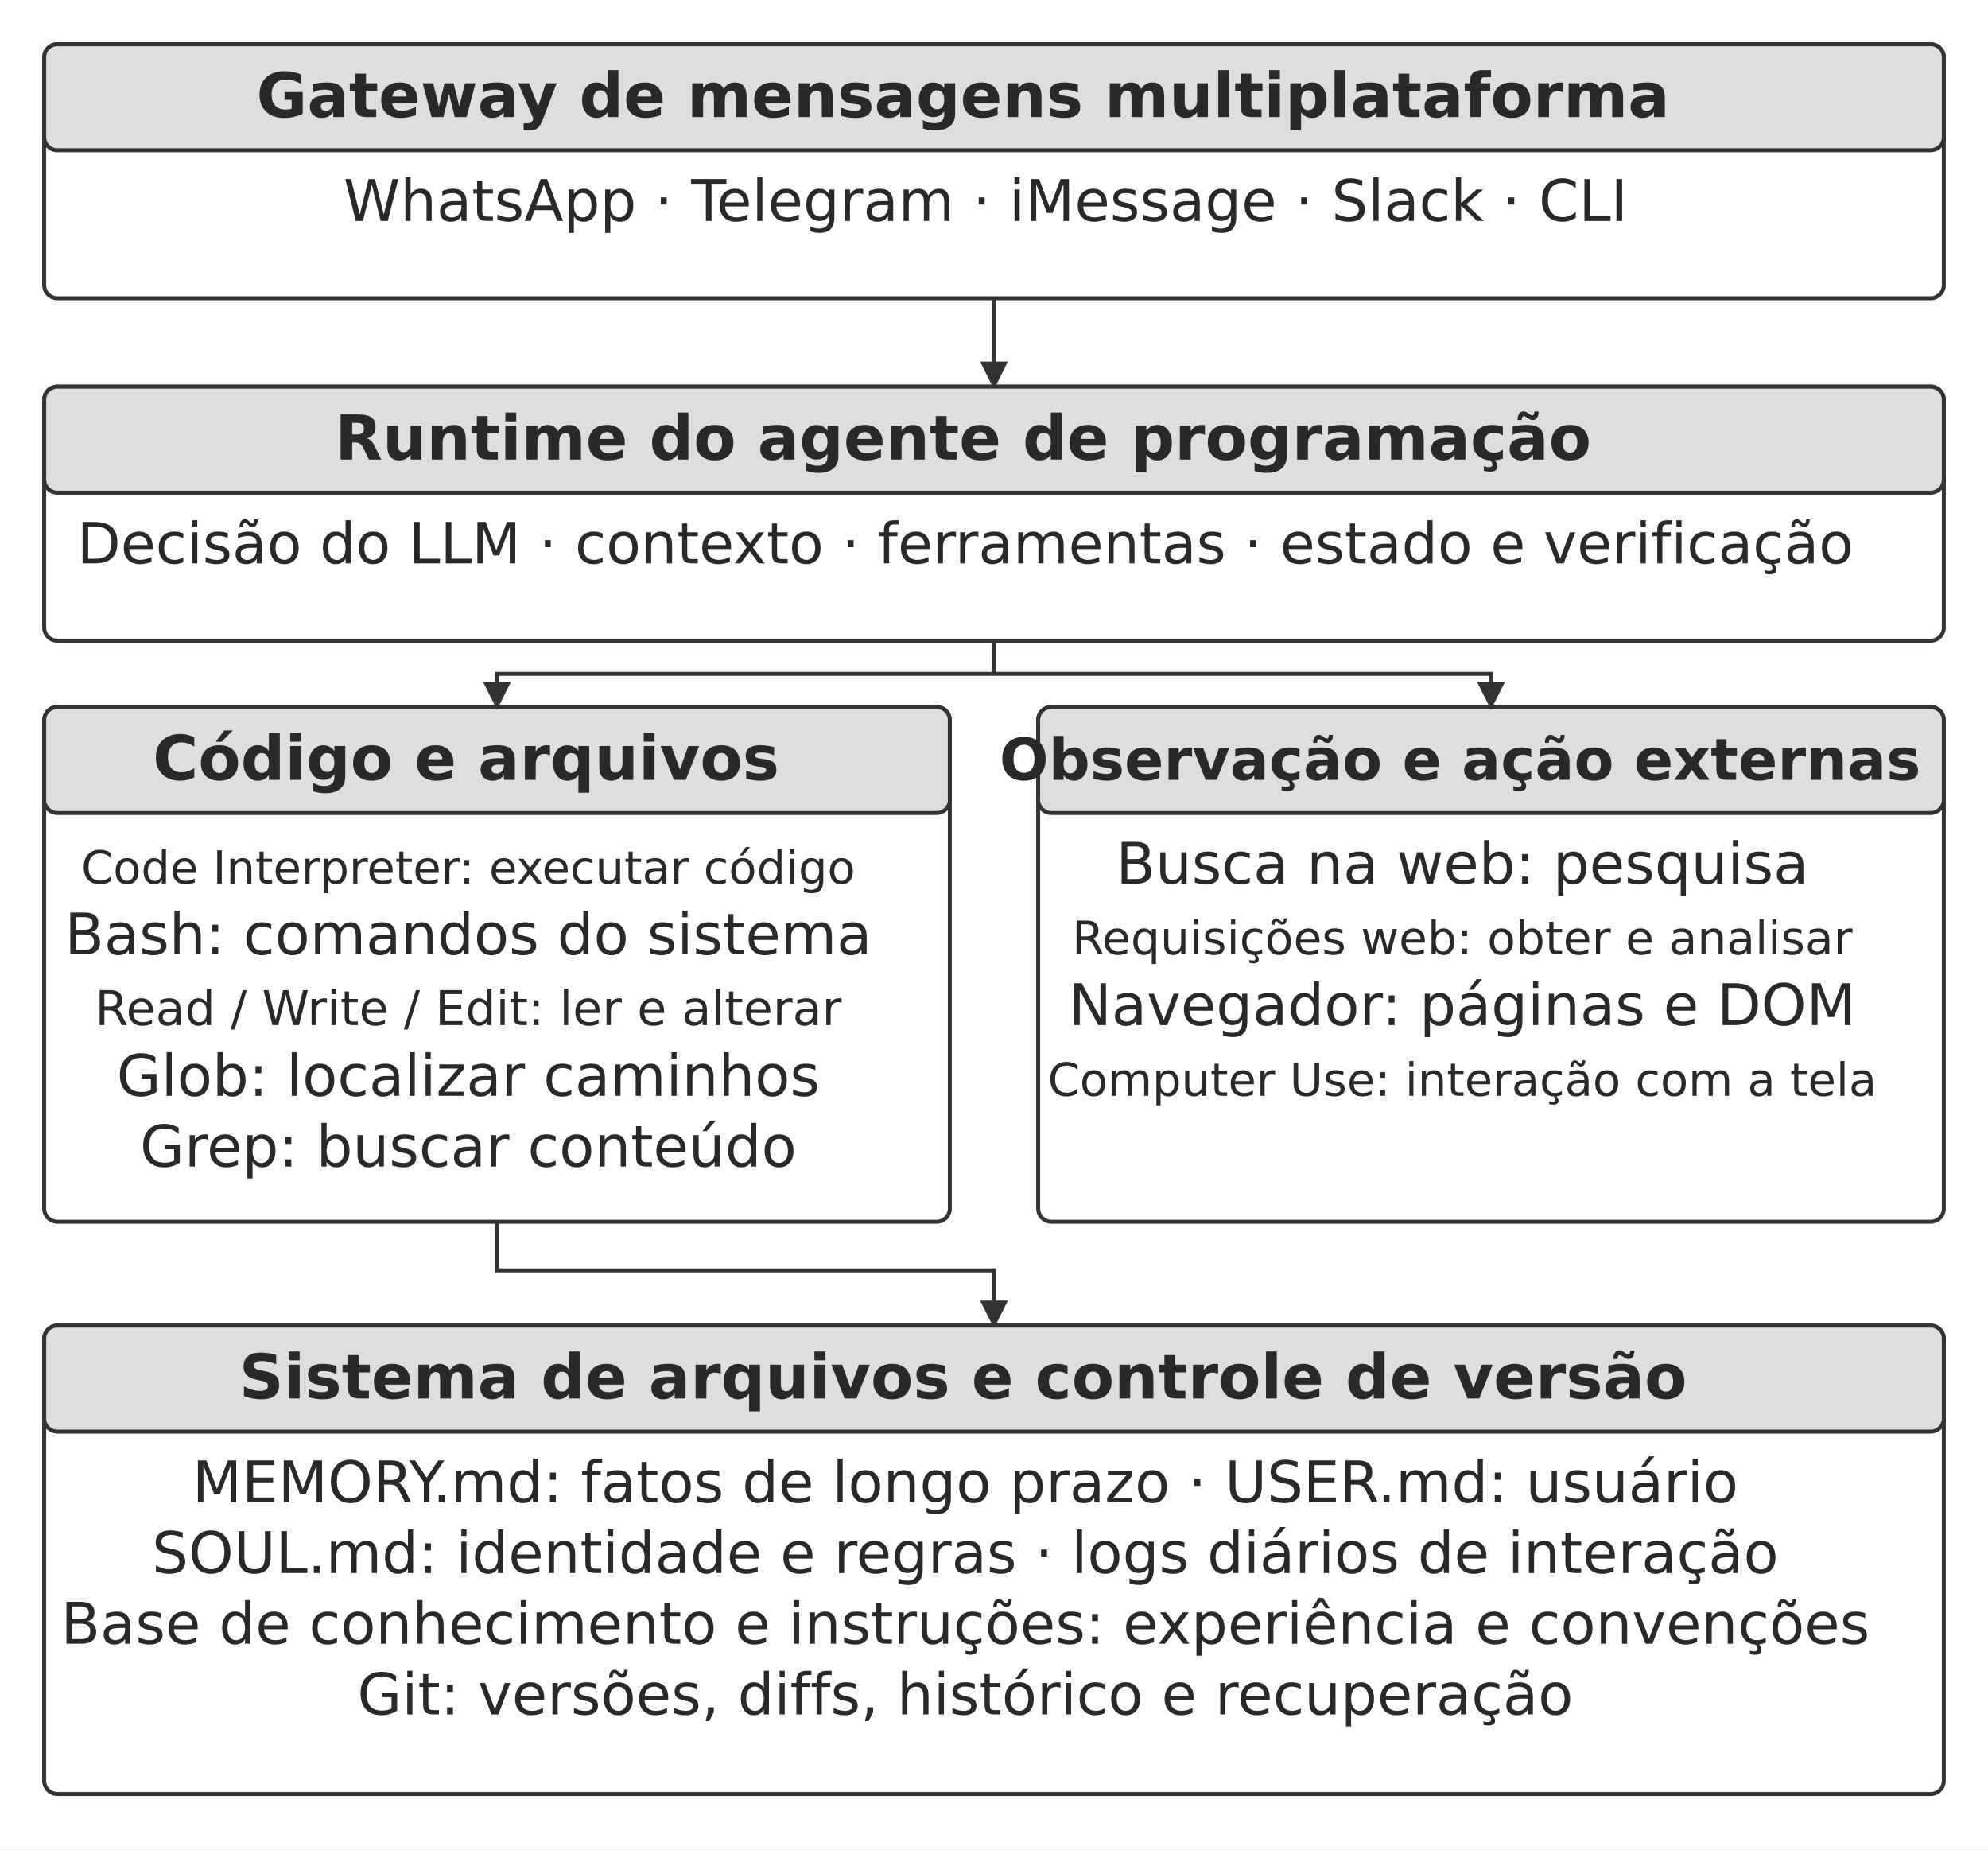
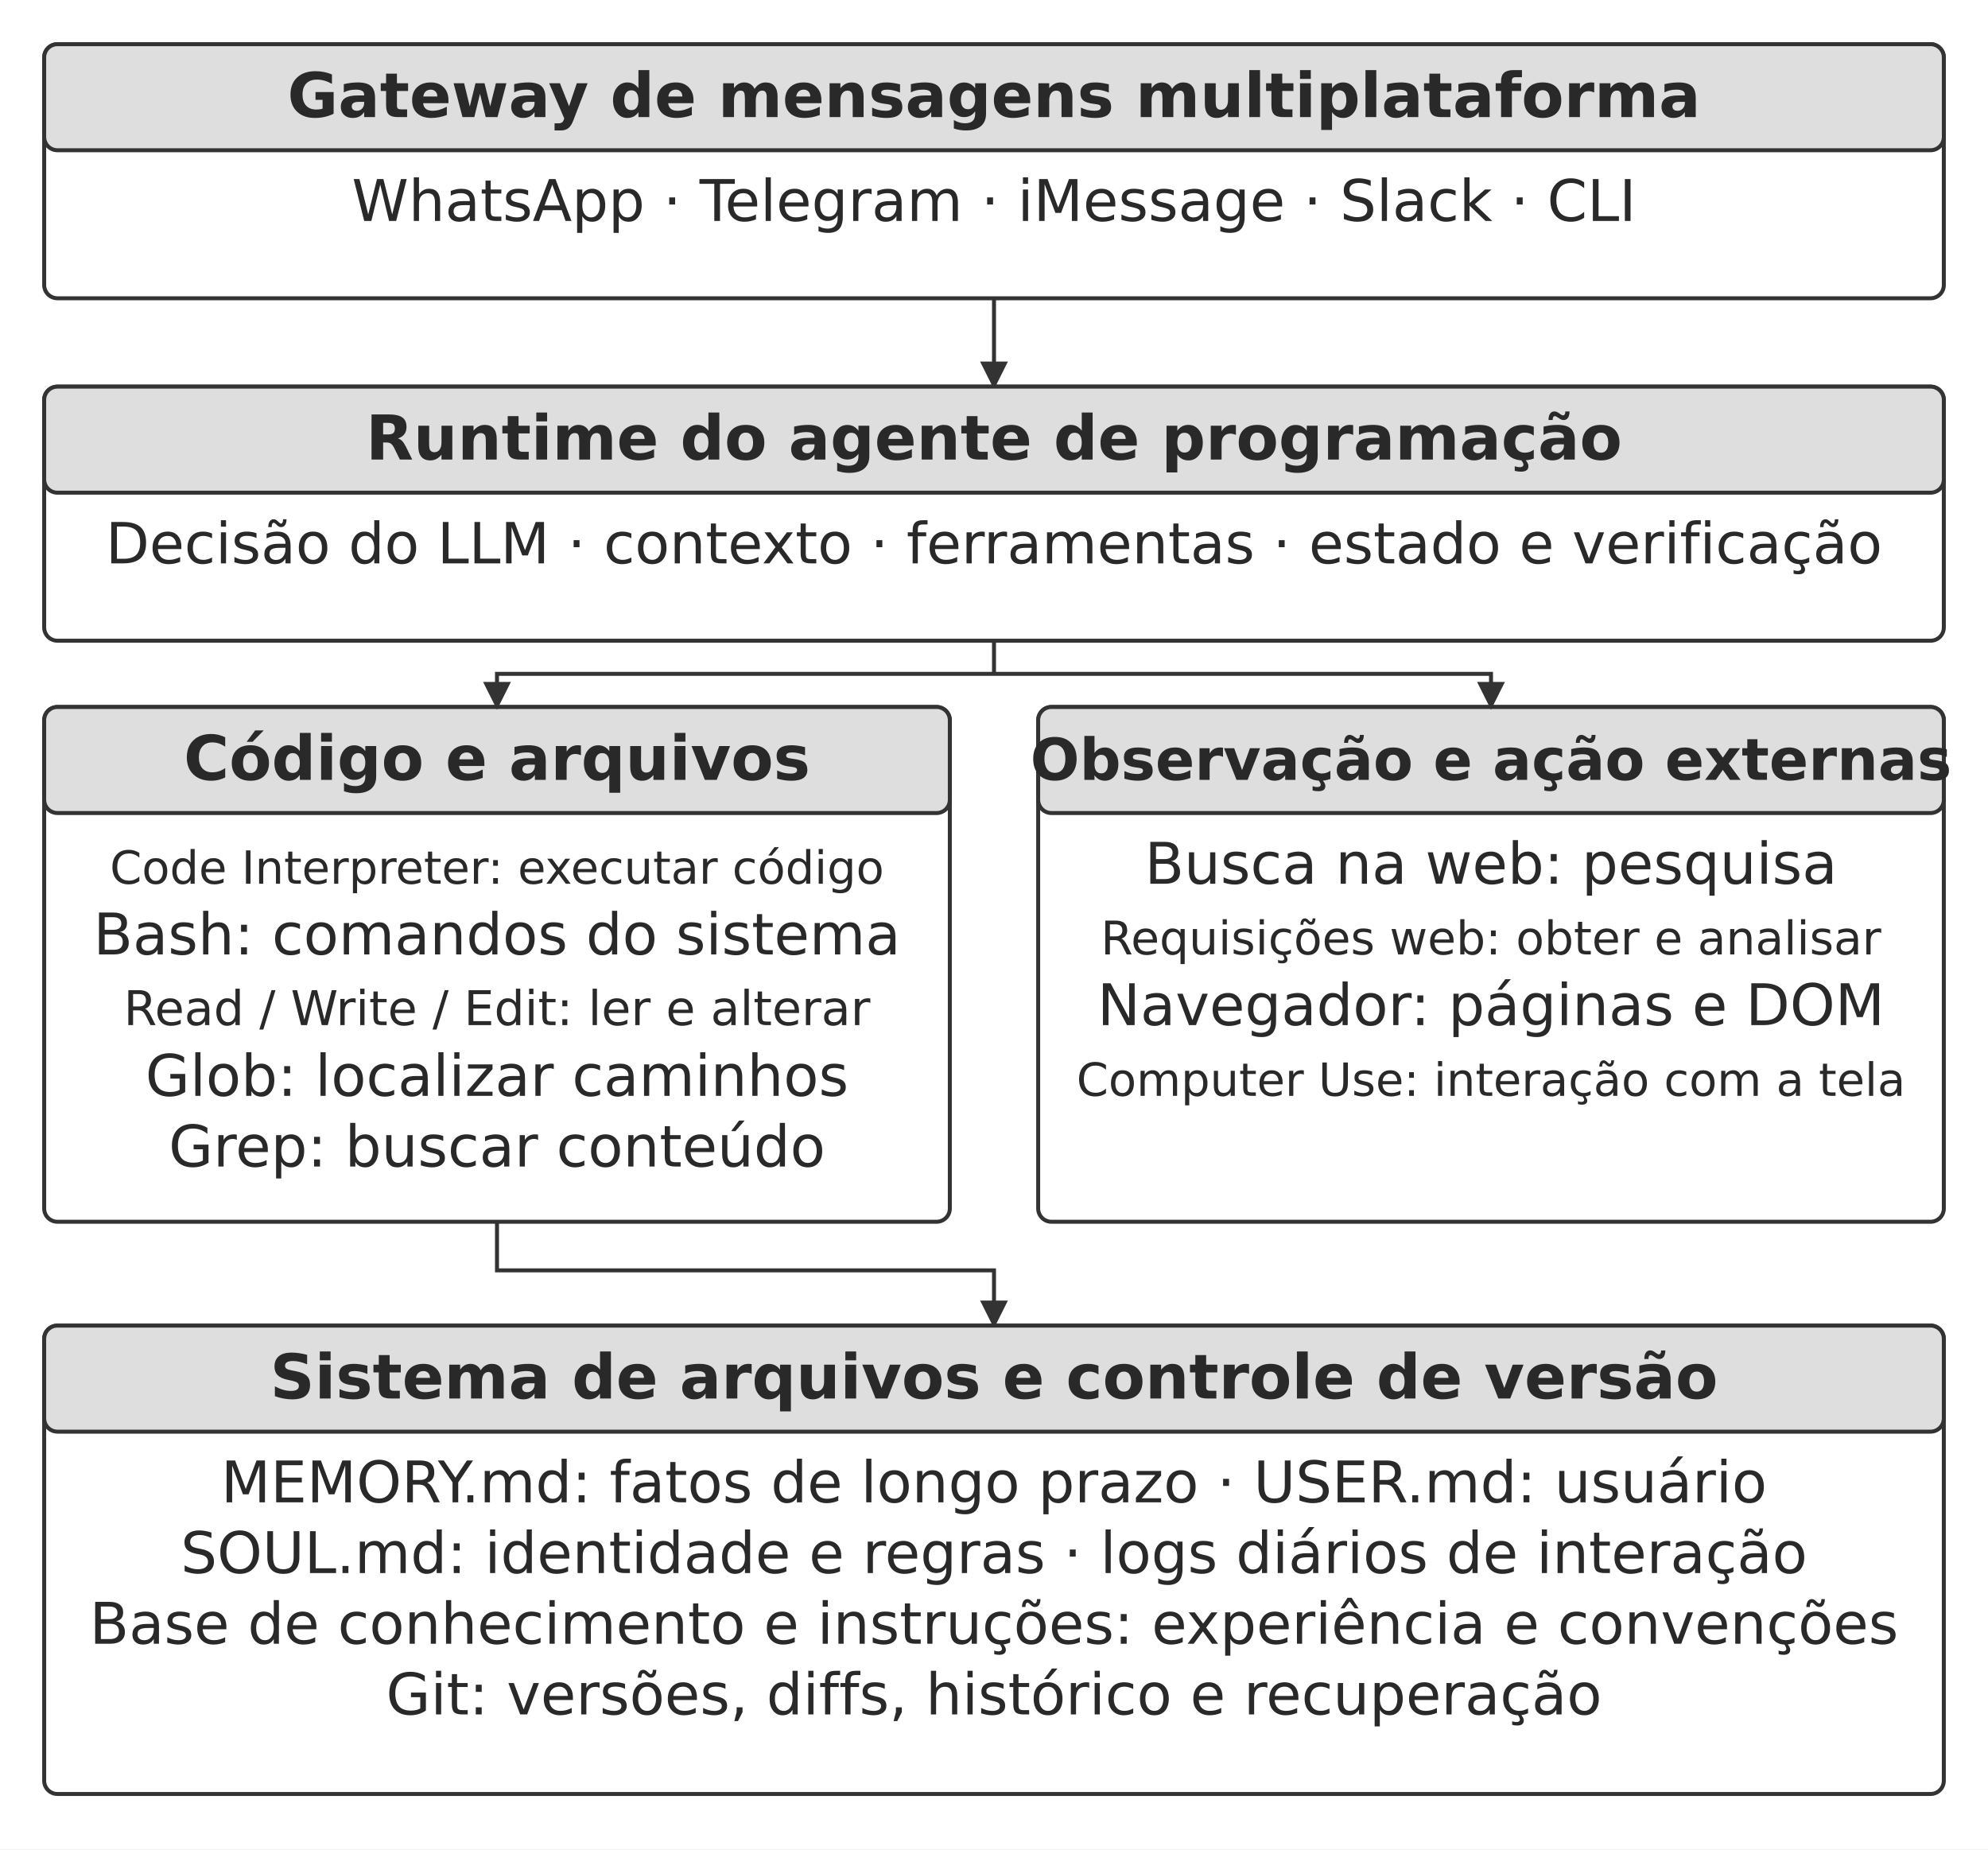
<svg xmlns="http://www.w3.org/2000/svg" width="106.000mm" height="98.580mm" viewBox="0 0 900 837" role="img" aria-labelledby="title desc">
  <defs>
    <marker id="arrow" viewBox="0 0 10 10" refX="9" refY="5" markerWidth="7" markerHeight="7" orient="auto-start-reverse">
      <path d="M0 0 L10 5 L0 10 Z" fill="#333333" />
    </marker>
  </defs>
  <rect width="900" height="837" fill="#ffffff" y="0" />
  <rect x="20" y="20" width="860" height="115" rx="6" fill="#ffffff" stroke="#333333" stroke-width="1.8" />
  <rect x="20" y="20" width="860" height="48" rx="6" fill="#dedede" stroke="#333333" stroke-width="1.8" />
-   <text x="436" y="53" text-anchor="middle" font-family="&quot;DejaVu Sans&quot;, Arial, &quot;Helvetica Neue&quot;, sans-serif" font-size="28.0" font-weight="700" fill="#292929">Gateway de mensagens multiplataforma</text>
-   <text x="446.19" y="100" text-anchor="middle" font-family="&quot;DejaVu Sans&quot;, Arial, &quot;Helvetica Neue&quot;, sans-serif" font-size="26.0" font-weight="400" fill="#292929">WhatsApp · Telegram · iMessage · Slack · CLI</text>
+   <text x="450" y="53" text-anchor="middle" font-family="&quot;DejaVu Sans&quot;, Arial, &quot;Helvetica Neue&quot;, sans-serif" font-size="28.0" font-weight="700" fill="#292929">Gateway de mensagens multiplataforma</text>
+   <text x="450" y="100" text-anchor="middle" font-family="&quot;DejaVu Sans&quot;, Arial, &quot;Helvetica Neue&quot;, sans-serif" font-size="26.0" font-weight="400" fill="#292929">WhatsApp · Telegram · iMessage · Slack · CLI</text>
  <path d="M450 135 L450 175" fill="none" stroke="#333333" stroke-width="1.8" marker-end="url(#arrow)" />
  <rect x="20" y="175" width="860" height="115" rx="6" fill="#ffffff" stroke="#333333" stroke-width="1.8" />
  <rect x="20" y="175" width="860" height="48" rx="6" fill="#dedede" stroke="#333333" stroke-width="1.8" />
-   <text x="436" y="208" text-anchor="middle" font-family="&quot;DejaVu Sans&quot;, Arial, &quot;Helvetica Neue&quot;, sans-serif" font-size="28.0" font-weight="700" fill="#292929">Runtime do agente de programação</text>
-   <text x="437" y="255" text-anchor="middle" font-family="&quot;DejaVu Sans&quot;, Arial, &quot;Helvetica Neue&quot;, sans-serif" font-size="25.7" font-weight="400" fill="#292929">Decisão do LLM · contexto · ferramentas · estado e verificação</text>
+   <text x="450" y="208" text-anchor="middle" font-family="&quot;DejaVu Sans&quot;, Arial, &quot;Helvetica Neue&quot;, sans-serif" font-size="28.0" font-weight="700" fill="#292929">Runtime do agente de programação</text>
+   <text x="450" y="255" text-anchor="middle" font-family="&quot;DejaVu Sans&quot;, Arial, &quot;Helvetica Neue&quot;, sans-serif" font-size="25.7" font-weight="400" fill="#292929">Decisão do LLM · contexto · ferramentas · estado e verificação</text>
  <rect x="20" y="320" width="410" height="233" rx="6" fill="#ffffff" stroke="#333333" stroke-width="1.8" />
  <rect x="20" y="320" width="410" height="48" rx="6" fill="#dedede" stroke="#333333" stroke-width="1.8" />
-   <text x="211" y="353" text-anchor="middle" font-family="&quot;DejaVu Sans&quot;, Arial, &quot;Helvetica Neue&quot;, sans-serif" font-size="28.0" font-weight="700" fill="#292929">Código e arquivos</text>
-   <text x="212" y="400" text-anchor="middle" font-family="&quot;DejaVu Sans&quot;, Arial, &quot;Helvetica Neue&quot;, sans-serif" font-size="20.7" font-weight="400" fill="#292929">Code Interpreter: executar código</text>
-   <text x="212" y="432" text-anchor="middle" font-family="&quot;DejaVu Sans&quot;, Arial, &quot;Helvetica Neue&quot;, sans-serif" font-size="26.0" font-weight="400" fill="#292929">Bash: comandos do sistema</text>
-   <text x="212" y="464" text-anchor="middle" font-family="&quot;DejaVu Sans&quot;, Arial, &quot;Helvetica Neue&quot;, sans-serif" font-size="21.7" font-weight="400" fill="#292929">Read / Write / Edit: ler e alterar</text>
-   <text x="212" y="496" text-anchor="middle" font-family="&quot;DejaVu Sans&quot;, Arial, &quot;Helvetica Neue&quot;, sans-serif" font-size="26.0" font-weight="400" fill="#292929">Glob: localizar caminhos</text>
-   <text x="212" y="528" text-anchor="middle" font-family="&quot;DejaVu Sans&quot;, Arial, &quot;Helvetica Neue&quot;, sans-serif" font-size="26.0" font-weight="400" fill="#292929">Grep: buscar conteúdo</text>
+   <text x="225" y="353" text-anchor="middle" font-family="&quot;DejaVu Sans&quot;, Arial, &quot;Helvetica Neue&quot;, sans-serif" font-size="28.0" font-weight="700" fill="#292929">Código e arquivos</text>
+   <text x="225" y="400" text-anchor="middle" font-family="&quot;DejaVu Sans&quot;, Arial, &quot;Helvetica Neue&quot;, sans-serif" font-size="20.7" font-weight="400" fill="#292929">Code Interpreter: executar código</text>
+   <text x="225" y="432" text-anchor="middle" font-family="&quot;DejaVu Sans&quot;, Arial, &quot;Helvetica Neue&quot;, sans-serif" font-size="26.0" font-weight="400" fill="#292929">Bash: comandos do sistema</text>
+   <text x="225" y="464" text-anchor="middle" font-family="&quot;DejaVu Sans&quot;, Arial, &quot;Helvetica Neue&quot;, sans-serif" font-size="21.7" font-weight="400" fill="#292929">Read / Write / Edit: ler e alterar</text>
+   <text x="225" y="496" text-anchor="middle" font-family="&quot;DejaVu Sans&quot;, Arial, &quot;Helvetica Neue&quot;, sans-serif" font-size="26.0" font-weight="400" fill="#292929">Glob: localizar caminhos</text>
+   <text x="225" y="528" text-anchor="middle" font-family="&quot;DejaVu Sans&quot;, Arial, &quot;Helvetica Neue&quot;, sans-serif" font-size="26.0" font-weight="400" fill="#292929">Grep: buscar conteúdo</text>
  <rect x="470" y="320" width="410" height="233" rx="6" fill="#ffffff" stroke="#333333" stroke-width="1.8" />
  <rect x="470" y="320" width="410" height="48" rx="6" fill="#dedede" stroke="#333333" stroke-width="1.8" />
-   <text x="661" y="353" text-anchor="middle" font-family="&quot;DejaVu Sans&quot;, Arial, &quot;Helvetica Neue&quot;, sans-serif" font-size="26.2" font-weight="700" fill="#292929">Observação e ação externas</text>
-   <text x="662" y="400" text-anchor="middle" font-family="&quot;DejaVu Sans&quot;, Arial, &quot;Helvetica Neue&quot;, sans-serif" font-size="26.0" font-weight="400" fill="#292929">Busca na web: pesquisa</text>
-   <text x="662" y="432" text-anchor="middle" font-family="&quot;DejaVu Sans&quot;, Arial, &quot;Helvetica Neue&quot;, sans-serif" font-size="21.0" font-weight="400" fill="#292929">Requisições web: obter e analisar</text>
-   <text x="662" y="464" text-anchor="middle" font-family="&quot;DejaVu Sans&quot;, Arial, &quot;Helvetica Neue&quot;, sans-serif" font-size="26.0" font-weight="400" fill="#292929">Navegador: páginas e DOM</text>
-   <text x="662" y="496" text-anchor="middle" font-family="&quot;DejaVu Sans&quot;, Arial, &quot;Helvetica Neue&quot;, sans-serif" font-size="20.7" font-weight="400" fill="#292929">Computer Use: interação com a tela</text>
+   <text x="675" y="353" text-anchor="middle" font-family="&quot;DejaVu Sans&quot;, Arial, &quot;Helvetica Neue&quot;, sans-serif" font-size="26.2" font-weight="700" fill="#292929">Observação e ação externas</text>
+   <text x="675" y="400" text-anchor="middle" font-family="&quot;DejaVu Sans&quot;, Arial, &quot;Helvetica Neue&quot;, sans-serif" font-size="26.0" font-weight="400" fill="#292929">Busca na web: pesquisa</text>
+   <text x="675" y="432" text-anchor="middle" font-family="&quot;DejaVu Sans&quot;, Arial, &quot;Helvetica Neue&quot;, sans-serif" font-size="21.0" font-weight="400" fill="#292929">Requisições web: obter e analisar</text>
+   <text x="675" y="464" text-anchor="middle" font-family="&quot;DejaVu Sans&quot;, Arial, &quot;Helvetica Neue&quot;, sans-serif" font-size="26.0" font-weight="400" fill="#292929">Navegador: páginas e DOM</text>
+   <text x="675" y="496" text-anchor="middle" font-family="&quot;DejaVu Sans&quot;, Arial, &quot;Helvetica Neue&quot;, sans-serif" font-size="20.7" font-weight="400" fill="#292929">Computer Use: interação com a tela</text>
  <path d="M450 290 L450 305" fill="none" stroke="#333333" stroke-width="1.8" />
  <path d="M450 305 L225 305 L225 320" fill="none" stroke="#333333" stroke-width="1.8" marker-end="url(#arrow)" />
  <path d="M450 305 L675 305 L675 320" fill="none" stroke="#333333" stroke-width="1.8" marker-end="url(#arrow)" />
  <path d="M225 553 L225 575 L450 575 L450 600" fill="none" stroke="#333333" stroke-width="1.8" marker-end="url(#arrow)" />
  <rect x="20" y="600" width="860" height="212" rx="6" fill="#ffffff" stroke="#333333" stroke-width="1.8" />
  <rect x="20" y="600" width="860" height="48" rx="6" fill="#dedede" stroke="#333333" stroke-width="1.8" />
-   <text x="436" y="633" text-anchor="middle" font-family="&quot;DejaVu Sans&quot;, Arial, &quot;Helvetica Neue&quot;, sans-serif" font-size="28.0" font-weight="700" fill="#292929">Sistema de arquivos e controle de versão</text>
-   <text x="437" y="680" text-anchor="middle" font-family="&quot;DejaVu Sans&quot;, Arial, &quot;Helvetica Neue&quot;, sans-serif" font-size="26.0" font-weight="400" fill="#292929">MEMORY.md: fatos de longo prazo · USER.md: usuário</text>
-   <text x="437" y="712" text-anchor="middle" font-family="&quot;DejaVu Sans&quot;, Arial, &quot;Helvetica Neue&quot;, sans-serif" font-size="26.0" font-weight="400" fill="#292929">SOUL.md: identidade e regras · logs diários de interação</text>
-   <text x="437" y="744" text-anchor="middle" font-family="&quot;DejaVu Sans&quot;, Arial, &quot;Helvetica Neue&quot;, sans-serif" font-size="26.0" font-weight="400" fill="#292929">Base de conhecimento e instruções: experiência e convenções</text>
-   <text x="437" y="776" text-anchor="middle" font-family="&quot;DejaVu Sans&quot;, Arial, &quot;Helvetica Neue&quot;, sans-serif" font-size="26.0" font-weight="400" fill="#292929">Git: versões, diffs, histórico e recuperação</text>
+   <text x="450" y="633" text-anchor="middle" font-family="&quot;DejaVu Sans&quot;, Arial, &quot;Helvetica Neue&quot;, sans-serif" font-size="28.0" font-weight="700" fill="#292929">Sistema de arquivos e controle de versão</text>
+   <text x="450" y="680" text-anchor="middle" font-family="&quot;DejaVu Sans&quot;, Arial, &quot;Helvetica Neue&quot;, sans-serif" font-size="26.0" font-weight="400" fill="#292929">MEMORY.md: fatos de longo prazo · USER.md: usuário</text>
+   <text x="450" y="712" text-anchor="middle" font-family="&quot;DejaVu Sans&quot;, Arial, &quot;Helvetica Neue&quot;, sans-serif" font-size="26.0" font-weight="400" fill="#292929">SOUL.md: identidade e regras · logs diários de interação</text>
+   <text x="450" y="744" text-anchor="middle" font-family="&quot;DejaVu Sans&quot;, Arial, &quot;Helvetica Neue&quot;, sans-serif" font-size="26.0" font-weight="400" fill="#292929">Base de conhecimento e instruções: experiência e convenções</text>
+   <text x="450" y="776" text-anchor="middle" font-family="&quot;DejaVu Sans&quot;, Arial, &quot;Helvetica Neue&quot;, sans-serif" font-size="26.0" font-weight="400" fill="#292929">Git: versões, diffs, histórico e recuperação</text>
  <defs />
</svg>
